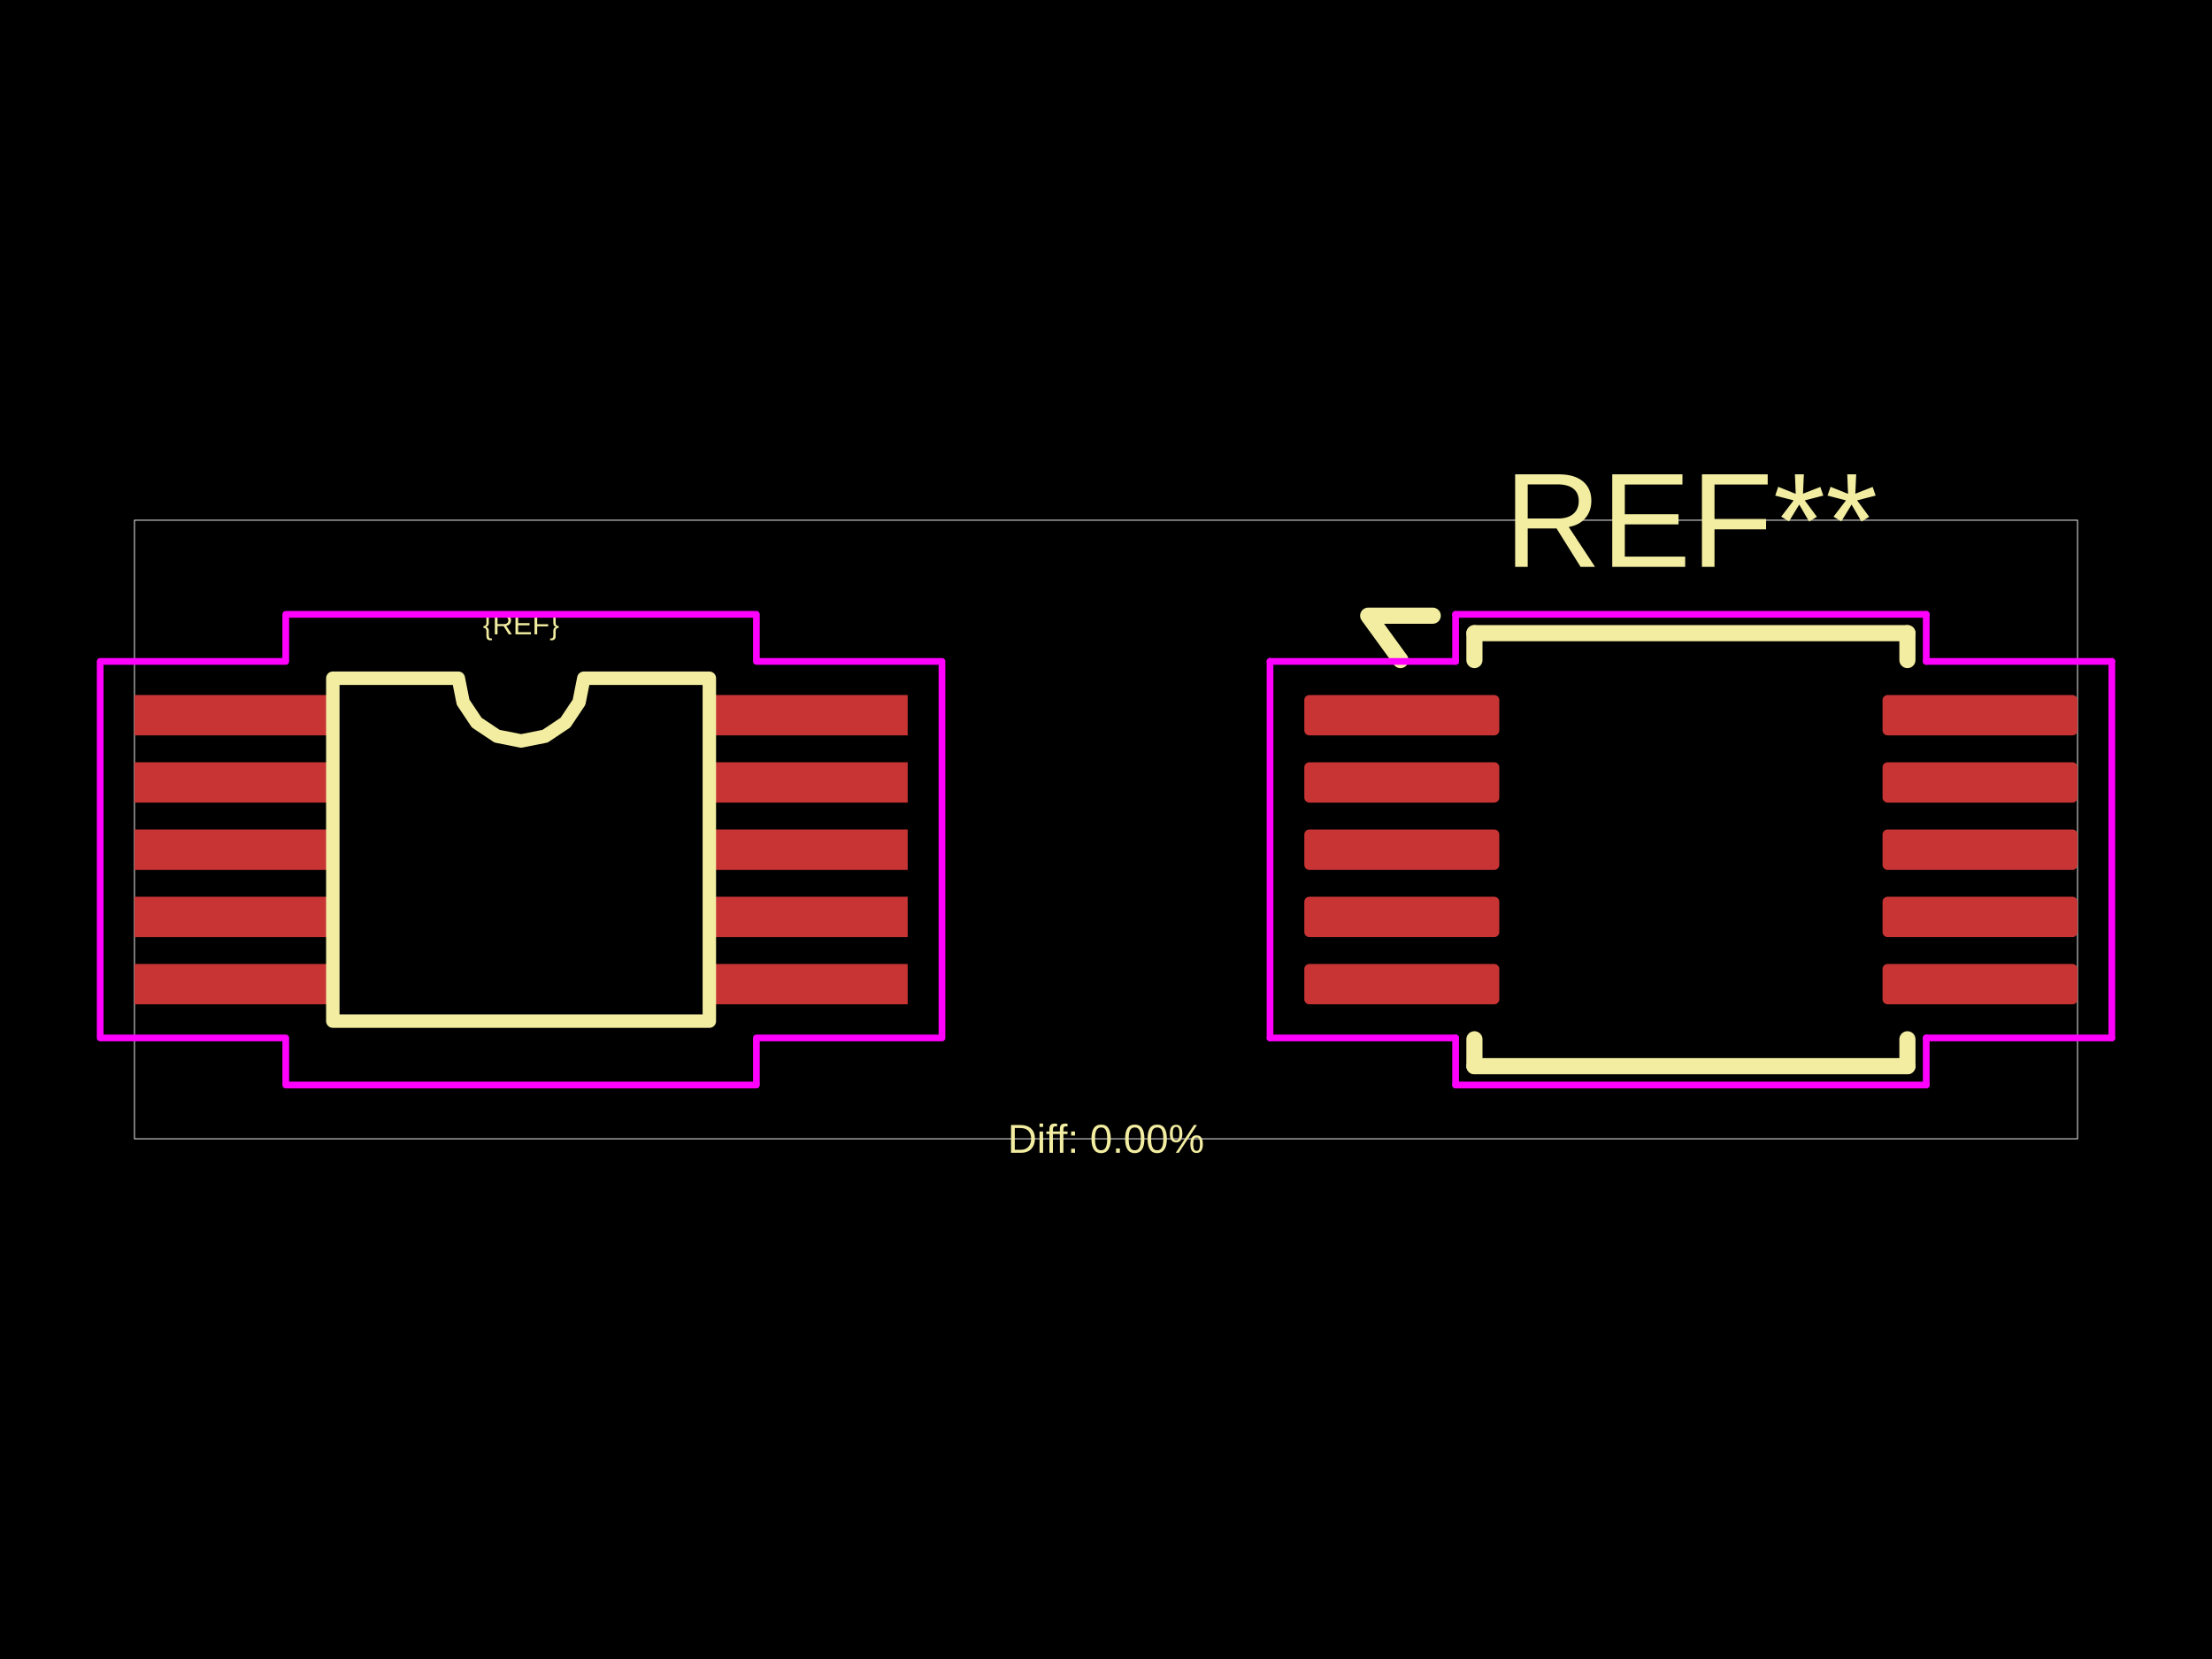
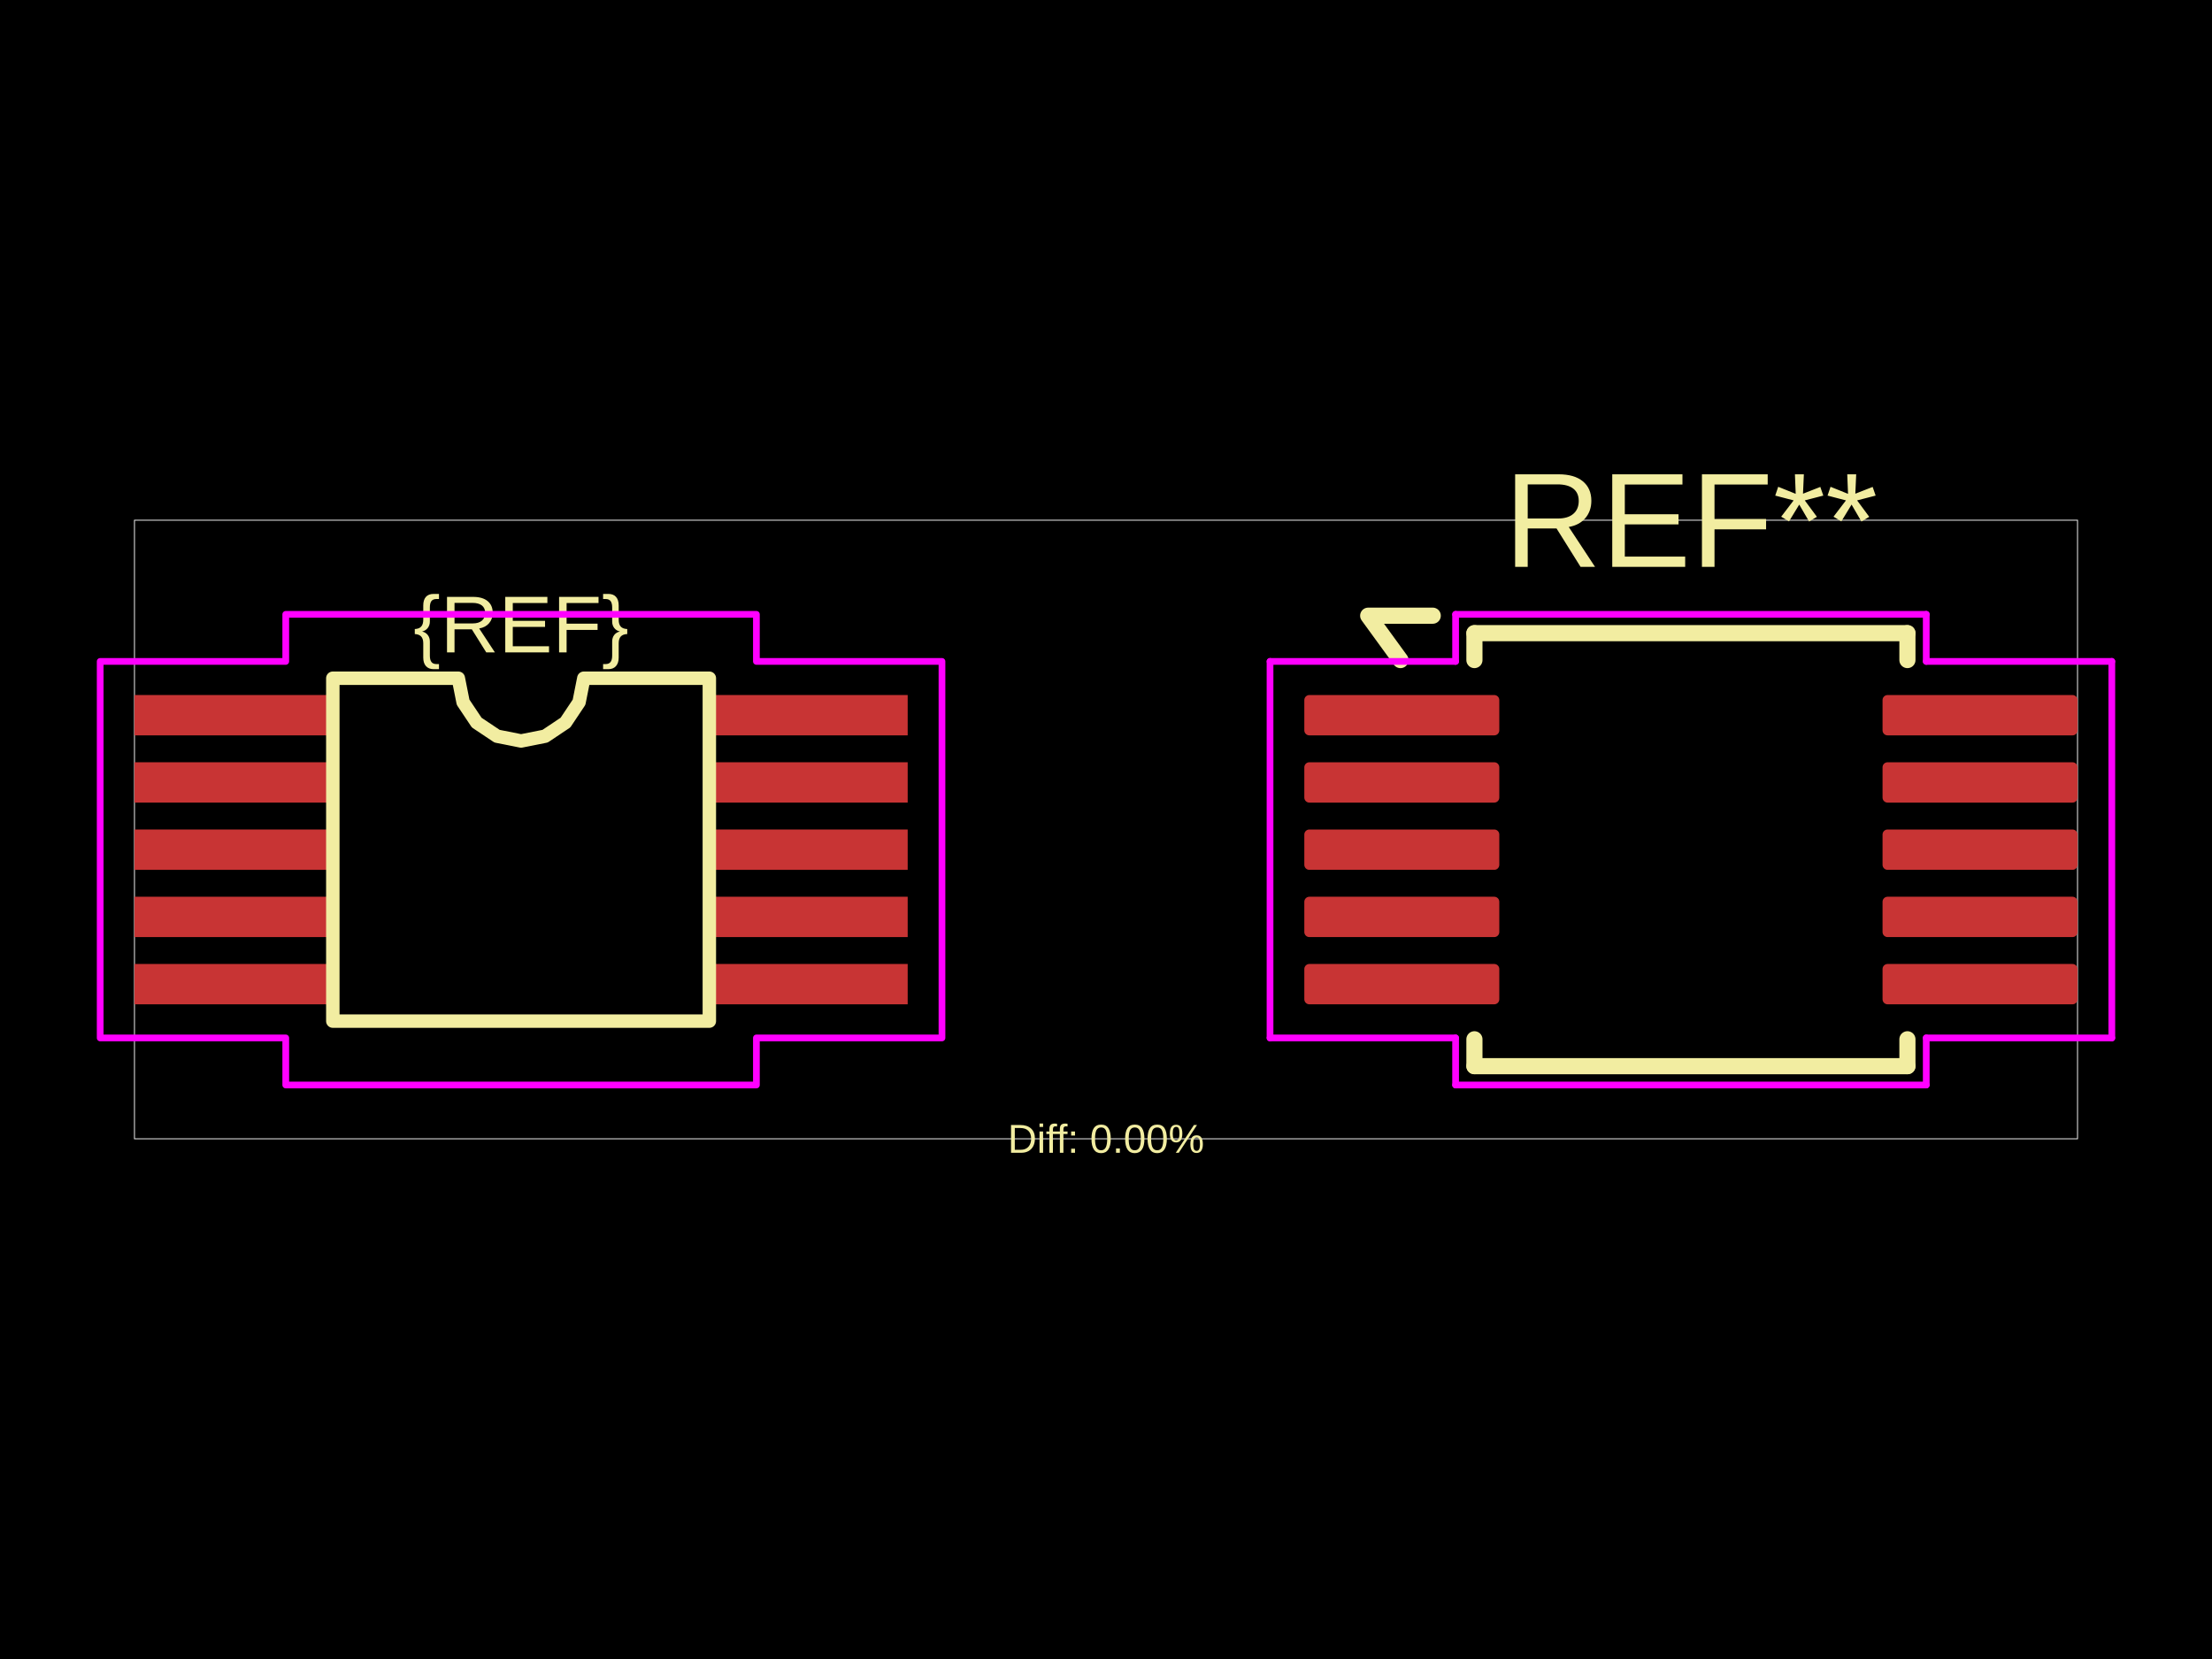
<svg xmlns="http://www.w3.org/2000/svg" width="800" height="600">
  <style />
  <rect class="boundary" x="0" y="0" fill="#000" width="800" height="600" data-type="pcb_background" data-pcb-layer="global" />
  <rect class="pcb-boundary" fill="none" stroke="#fff" stroke-width="0.3" x="48.633" y="188.143" width="702.733" height="223.714" data-type="pcb_boundary" data-pcb-layer="global" />
  <rect class="pcb-pad" fill="rgb(200, 52, 52)" x="48.633" y="251.367" width="70.519" height="14.59" data-type="pcb_smtpad" data-pcb-layer="top" />
  <rect class="pcb-pad" fill="rgb(200, 52, 52)" x="48.633" y="275.683" width="70.519" height="14.59" data-type="pcb_smtpad" data-pcb-layer="top" />
  <rect class="pcb-pad" fill="rgb(200, 52, 52)" x="48.633" y="300" width="70.519" height="14.59" data-type="pcb_smtpad" data-pcb-layer="top" />
  <rect class="pcb-pad" fill="rgb(200, 52, 52)" x="48.633" y="324.317" width="70.519" height="14.59" data-type="pcb_smtpad" data-pcb-layer="top" />
  <rect class="pcb-pad" fill="rgb(200, 52, 52)" x="48.633" y="348.633" width="70.519" height="14.59" data-type="pcb_smtpad" data-pcb-layer="top" />
  <rect class="pcb-pad" fill="rgb(200, 52, 52)" x="257.757" y="348.633" width="70.519" height="14.59" data-type="pcb_smtpad" data-pcb-layer="top" />
  <rect class="pcb-pad" fill="rgb(200, 52, 52)" x="257.757" y="324.317" width="70.519" height="14.59" data-type="pcb_smtpad" data-pcb-layer="top" />
  <rect class="pcb-pad" fill="rgb(200, 52, 52)" x="257.757" y="300" width="70.519" height="14.59" data-type="pcb_smtpad" data-pcb-layer="top" />
  <rect class="pcb-pad" fill="rgb(200, 52, 52)" x="257.757" y="275.683" width="70.519" height="14.59" data-type="pcb_smtpad" data-pcb-layer="top" />
  <rect class="pcb-pad" fill="rgb(200, 52, 52)" x="257.757" y="251.367" width="70.519" height="14.59" data-type="pcb_smtpad" data-pcb-layer="top" />
  <rect class="pcb-pad" fill="rgb(200, 52, 52)" x="471.724" y="251.367" width="70.519" height="14.59" data-type="pcb_smtpad" data-pcb-layer="top" rx="1.824" ry="1.824" />
  <rect class="pcb-pad" fill="rgb(200, 52, 52)" x="471.724" y="275.683" width="70.519" height="14.59" data-type="pcb_smtpad" data-pcb-layer="top" rx="1.824" ry="1.824" />
  <rect class="pcb-pad" fill="rgb(200, 52, 52)" x="471.724" y="300" width="70.519" height="14.59" data-type="pcb_smtpad" data-pcb-layer="top" rx="1.824" ry="1.824" />
  <rect class="pcb-pad" fill="rgb(200, 52, 52)" x="471.724" y="324.317" width="70.519" height="14.59" data-type="pcb_smtpad" data-pcb-layer="top" rx="1.824" ry="1.824" />
  <rect class="pcb-pad" fill="rgb(200, 52, 52)" x="471.724" y="348.633" width="70.519" height="14.59" data-type="pcb_smtpad" data-pcb-layer="top" rx="1.824" ry="1.824" />
  <rect class="pcb-pad" fill="rgb(200, 52, 52)" x="680.848" y="348.633" width="70.519" height="14.59" data-type="pcb_smtpad" data-pcb-layer="top" rx="1.824" ry="1.824" />
  <rect class="pcb-pad" fill="rgb(200, 52, 52)" x="680.848" y="324.317" width="70.519" height="14.59" data-type="pcb_smtpad" data-pcb-layer="top" rx="1.824" ry="1.824" />
  <rect class="pcb-pad" fill="rgb(200, 52, 52)" x="680.848" y="300" width="70.519" height="14.59" data-type="pcb_smtpad" data-pcb-layer="top" rx="1.824" ry="1.824" />
  <rect class="pcb-pad" fill="rgb(200, 52, 52)" x="680.848" y="275.683" width="70.519" height="14.59" data-type="pcb_smtpad" data-pcb-layer="top" rx="1.824" ry="1.824" />
  <rect class="pcb-pad" fill="rgb(200, 52, 52)" x="680.848" y="251.367" width="70.519" height="14.59" data-type="pcb_smtpad" data-pcb-layer="top" rx="1.824" ry="1.824" />
  <path class="pcb-silkscreen pcb-silkscreen-top" d="M 120.368 369.303 L 120.368 245.287 L 165.759 245.287 L 167.487 253.973 L 172.406 261.336 L 179.769 266.255 L 188.455 267.983 L 197.14 266.255 L 204.503 261.336 L 209.423 253.973 L 211.15 245.287 L 256.542 245.287 L 256.542 369.303 L 120.368 369.303 Z" fill="none" stroke="#f2eda1" stroke-width="4.863" stroke-linecap="round" stroke-linejoin="round" data-pcb-component-id="" data-pcb-silkscreen-path-id="silkscreen_path_1" data-type="pcb_silkscreen_path" data-pcb-layer="top" />
-   <text x="0" y="0" dx="0" dy="0" fill="#f2eda1" font-family="Arial, sans-serif" font-size="10.335" text-anchor="middle" dominant-baseline="central" transform="matrix(1,0,0,1,188.4547,225.834)" class="pcb-silkscreen-text pcb-silkscreen-top" data-pcb-silkscreen-text-id="silkscreen_text_1" stroke="none" data-type="pcb_silkscreen_text" data-pcb-layer="top">{REF}</text>
+   <text x="0" y="0" dx="0" dy="0" fill="#f2eda1" font-family="Arial, sans-serif" font-size="29.18" text-anchor="middle" dominant-baseline="central" transform="matrix(1,0,0,1,188.4547,225.834)" class="pcb-silkscreen-text pcb-silkscreen-top" data-pcb-silkscreen-text-id="silkscreen_text_1" stroke="none" data-type="pcb_silkscreen_text" data-pcb-layer="top">{REF}</text>
  <text x="0" y="0" dx="0" dy="0" fill="#f2eda1" font-family="Arial, sans-serif" font-size="48.633" text-anchor="middle" dominant-baseline="central" transform="matrix(1,0,0,1,611.5453,188.143)" class="pcb-silkscreen-text pcb-silkscreen-top" data-pcb-silkscreen-text-id="pcb_silkscreen_text_0" stroke="none" data-type="pcb_silkscreen_text" data-pcb-layer="top">REF**</text>
  <path class="pcb-silkscreen pcb-silkscreen-top" d="M 533.245 228.995 L 689.845 228.995" fill="none" stroke="#f2eda1" stroke-width="5.836" stroke-linecap="round" stroke-linejoin="round" data-pcb-component-id="pcb_component_0" data-pcb-silkscreen-path-id="pcb_silkscreen_path_0" data-type="pcb_silkscreen_path" data-pcb-layer="top" />
  <path class="pcb-silkscreen pcb-silkscreen-top" d="M 533.245 238.722 L 533.245 228.995" fill="none" stroke="#f2eda1" stroke-width="5.836" stroke-linecap="round" stroke-linejoin="round" data-pcb-component-id="pcb_component_0" data-pcb-silkscreen-path-id="pcb_silkscreen_path_1" data-type="pcb_silkscreen_path" data-pcb-layer="top" />
  <path class="pcb-silkscreen pcb-silkscreen-top" d="M 533.245 385.595 L 533.245 375.868" fill="none" stroke="#f2eda1" stroke-width="5.836" stroke-linecap="round" stroke-linejoin="round" data-pcb-component-id="pcb_component_0" data-pcb-silkscreen-path-id="pcb_silkscreen_path_2" data-type="pcb_silkscreen_path" data-pcb-layer="top" />
  <path class="pcb-silkscreen pcb-silkscreen-top" d="M 689.845 228.995 L 689.845 238.722" fill="none" stroke="#f2eda1" stroke-width="5.836" stroke-linecap="round" stroke-linejoin="round" data-pcb-component-id="pcb_component_0" data-pcb-silkscreen-path-id="pcb_silkscreen_path_3" data-type="pcb_silkscreen_path" data-pcb-layer="top" />
  <path class="pcb-silkscreen pcb-silkscreen-top" d="M 689.845 375.868 L 689.845 385.595" fill="none" stroke="#f2eda1" stroke-width="5.836" stroke-linecap="round" stroke-linejoin="round" data-pcb-component-id="pcb_component_0" data-pcb-silkscreen-path-id="pcb_silkscreen_path_4" data-type="pcb_silkscreen_path" data-pcb-layer="top" />
  <path class="pcb-silkscreen pcb-silkscreen-top" d="M 689.845 385.595 L 533.245 385.595" fill="none" stroke="#f2eda1" stroke-width="5.836" stroke-linecap="round" stroke-linejoin="round" data-pcb-component-id="pcb_component_0" data-pcb-silkscreen-path-id="pcb_silkscreen_path_5" data-type="pcb_silkscreen_path" data-pcb-layer="top" />
  <path class="pcb-silkscreen pcb-silkscreen-top" d="M 506.497 238.722 L 494.825 222.673 L 518.169 222.673" fill="none" stroke="#f2eda1" stroke-width="5.836" stroke-linecap="round" stroke-linejoin="round" data-pcb-component-id="pcb_component_0" data-pcb-silkscreen-path-id="pcb_silkscreen_path_6" data-type="pcb_silkscreen_path" data-pcb-layer="top" />
  <text x="0" y="0" dx="0" dy="0" fill="#f2eda1" font-family="Arial, sans-serif" font-size="14.59" text-anchor="middle" dominant-baseline="central" transform="matrix(1,0,0,1,400,411.857)" class="pcb-silkscreen-text pcb-silkscreen-top" data-pcb-silkscreen-text-id="diffPercentText" stroke="none" data-type="pcb_silkscreen_text" data-pcb-layer="top">Diff: 0.00%</text>
  <polygon points="36.232,239.208 103.346,239.208 103.346,222.186 273.563,222.186 273.563,239.208 340.677,239.208 340.677,375.382 273.563,375.382 273.563,392.404 103.346,392.404 103.346,375.382 36.232,375.382" class="pcb-courtyard-outline pcb-courtyard-top" data-pcb-courtyard-outline-id="" data-type="pcb_courtyard_outline" data-pcb-layer="top" fill="none" stroke="#FF00FF" stroke-width="2.432" stroke-linejoin="round" />
  <polygon points="459.323,239.208 526.437,239.208" class="pcb-courtyard-outline pcb-courtyard-top" data-pcb-courtyard-outline-id="pcb_courtyard_outline_0" data-type="pcb_courtyard_outline" data-pcb-layer="top" fill="none" stroke="#FF00FF" stroke-width="2.432" stroke-linejoin="round" />
  <polygon points="459.323,375.382 459.323,239.208" class="pcb-courtyard-outline pcb-courtyard-top" data-pcb-courtyard-outline-id="pcb_courtyard_outline_1" data-type="pcb_courtyard_outline" data-pcb-layer="top" fill="none" stroke="#FF00FF" stroke-width="2.432" stroke-linejoin="round" />
  <polygon points="526.437,222.186 696.654,222.186" class="pcb-courtyard-outline pcb-courtyard-top" data-pcb-courtyard-outline-id="pcb_courtyard_outline_2" data-type="pcb_courtyard_outline" data-pcb-layer="top" fill="none" stroke="#FF00FF" stroke-width="2.432" stroke-linejoin="round" />
  <polygon points="526.437,239.208 526.437,222.186" class="pcb-courtyard-outline pcb-courtyard-top" data-pcb-courtyard-outline-id="pcb_courtyard_outline_3" data-type="pcb_courtyard_outline" data-pcb-layer="top" fill="none" stroke="#FF00FF" stroke-width="2.432" stroke-linejoin="round" />
  <polygon points="526.437,375.382 459.323,375.382" class="pcb-courtyard-outline pcb-courtyard-top" data-pcb-courtyard-outline-id="pcb_courtyard_outline_4" data-type="pcb_courtyard_outline" data-pcb-layer="top" fill="none" stroke="#FF00FF" stroke-width="2.432" stroke-linejoin="round" />
  <polygon points="526.437,392.404 526.437,375.382" class="pcb-courtyard-outline pcb-courtyard-top" data-pcb-courtyard-outline-id="pcb_courtyard_outline_5" data-type="pcb_courtyard_outline" data-pcb-layer="top" fill="none" stroke="#FF00FF" stroke-width="2.432" stroke-linejoin="round" />
  <polygon points="696.654,222.186 696.654,239.208" class="pcb-courtyard-outline pcb-courtyard-top" data-pcb-courtyard-outline-id="pcb_courtyard_outline_6" data-type="pcb_courtyard_outline" data-pcb-layer="top" fill="none" stroke="#FF00FF" stroke-width="2.432" stroke-linejoin="round" />
  <polygon points="696.654,239.208 763.768,239.208" class="pcb-courtyard-outline pcb-courtyard-top" data-pcb-courtyard-outline-id="pcb_courtyard_outline_7" data-type="pcb_courtyard_outline" data-pcb-layer="top" fill="none" stroke="#FF00FF" stroke-width="2.432" stroke-linejoin="round" />
  <polygon points="696.654,375.382 696.654,392.404" class="pcb-courtyard-outline pcb-courtyard-top" data-pcb-courtyard-outline-id="pcb_courtyard_outline_8" data-type="pcb_courtyard_outline" data-pcb-layer="top" fill="none" stroke="#FF00FF" stroke-width="2.432" stroke-linejoin="round" />
  <polygon points="696.654,392.404 526.437,392.404" class="pcb-courtyard-outline pcb-courtyard-top" data-pcb-courtyard-outline-id="pcb_courtyard_outline_9" data-type="pcb_courtyard_outline" data-pcb-layer="top" fill="none" stroke="#FF00FF" stroke-width="2.432" stroke-linejoin="round" />
  <polygon points="763.768,239.208 763.768,375.382" class="pcb-courtyard-outline pcb-courtyard-top" data-pcb-courtyard-outline-id="pcb_courtyard_outline_10" data-type="pcb_courtyard_outline" data-pcb-layer="top" fill="none" stroke="#FF00FF" stroke-width="2.432" stroke-linejoin="round" />
  <polygon points="763.768,375.382 696.654,375.382" class="pcb-courtyard-outline pcb-courtyard-top" data-pcb-courtyard-outline-id="pcb_courtyard_outline_11" data-type="pcb_courtyard_outline" data-pcb-layer="top" fill="none" stroke="#FF00FF" stroke-width="2.432" stroke-linejoin="round" />
</svg>
